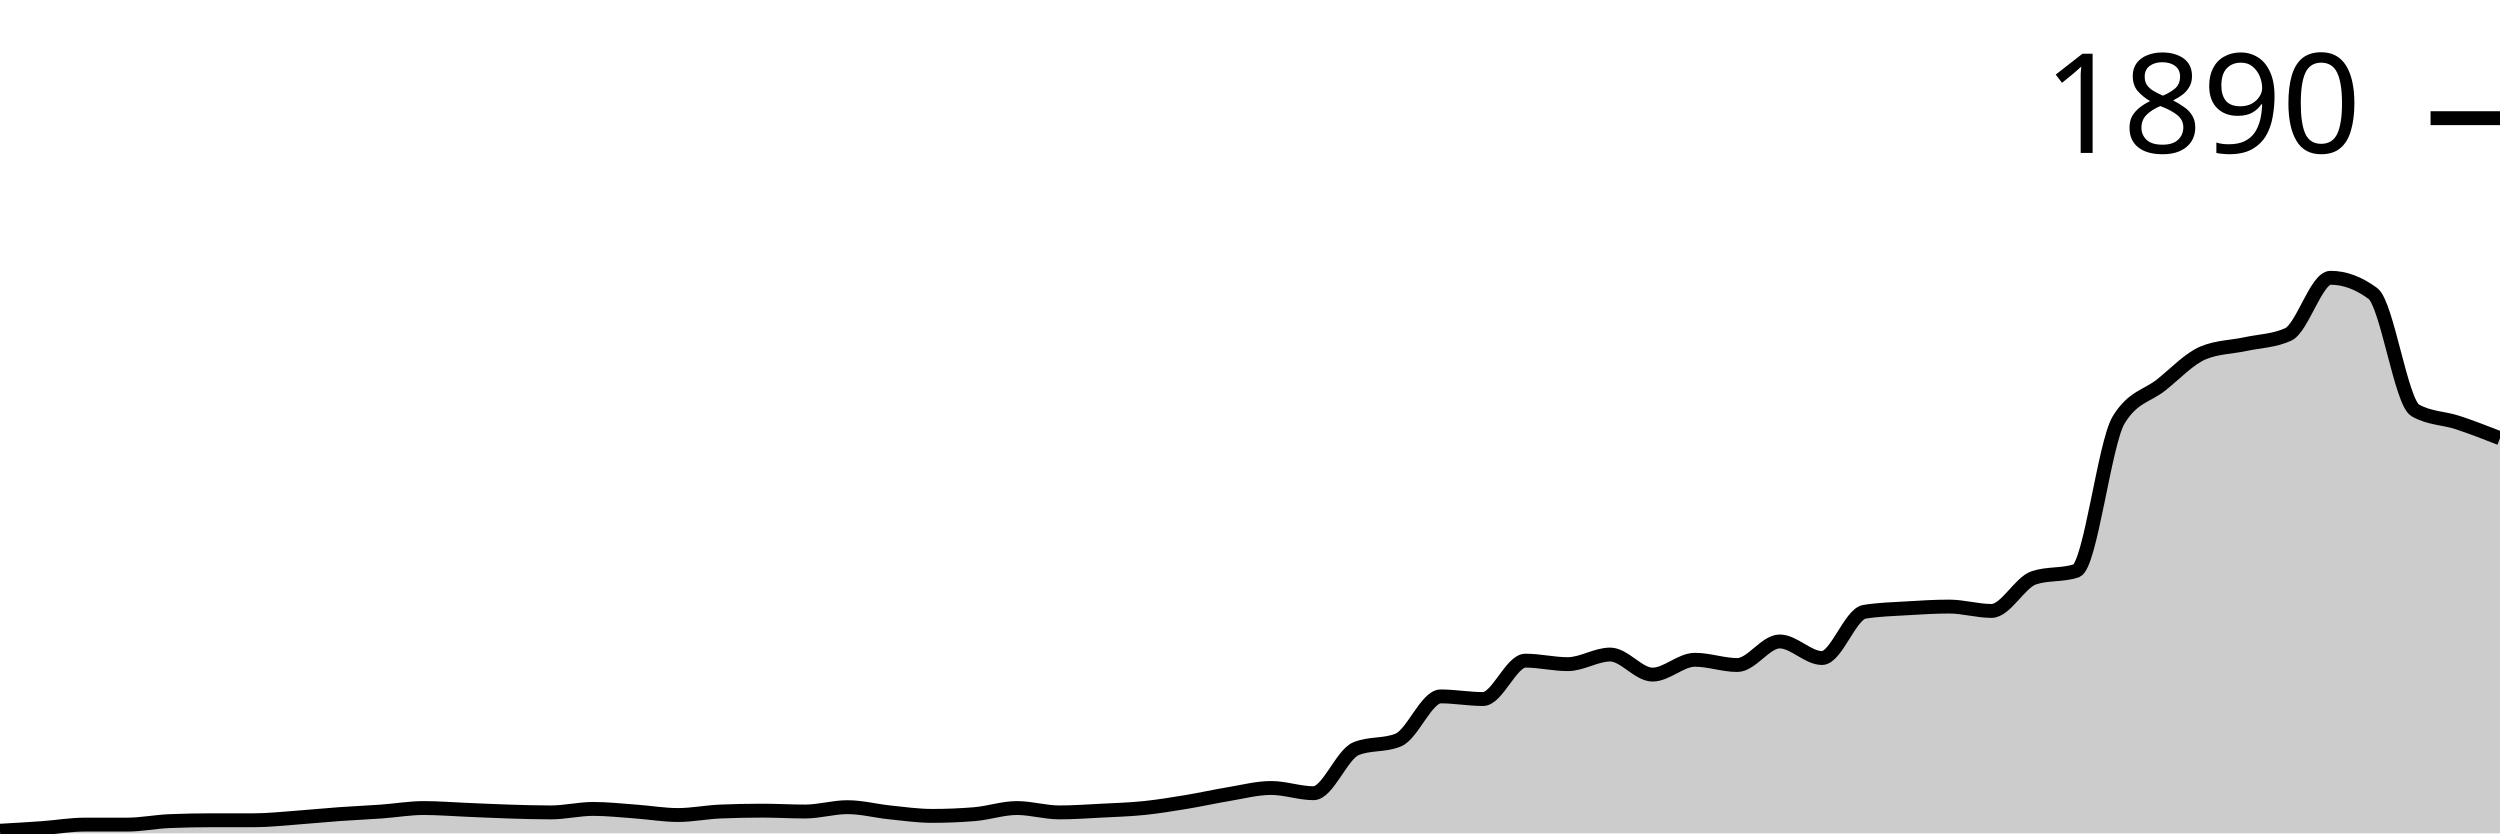
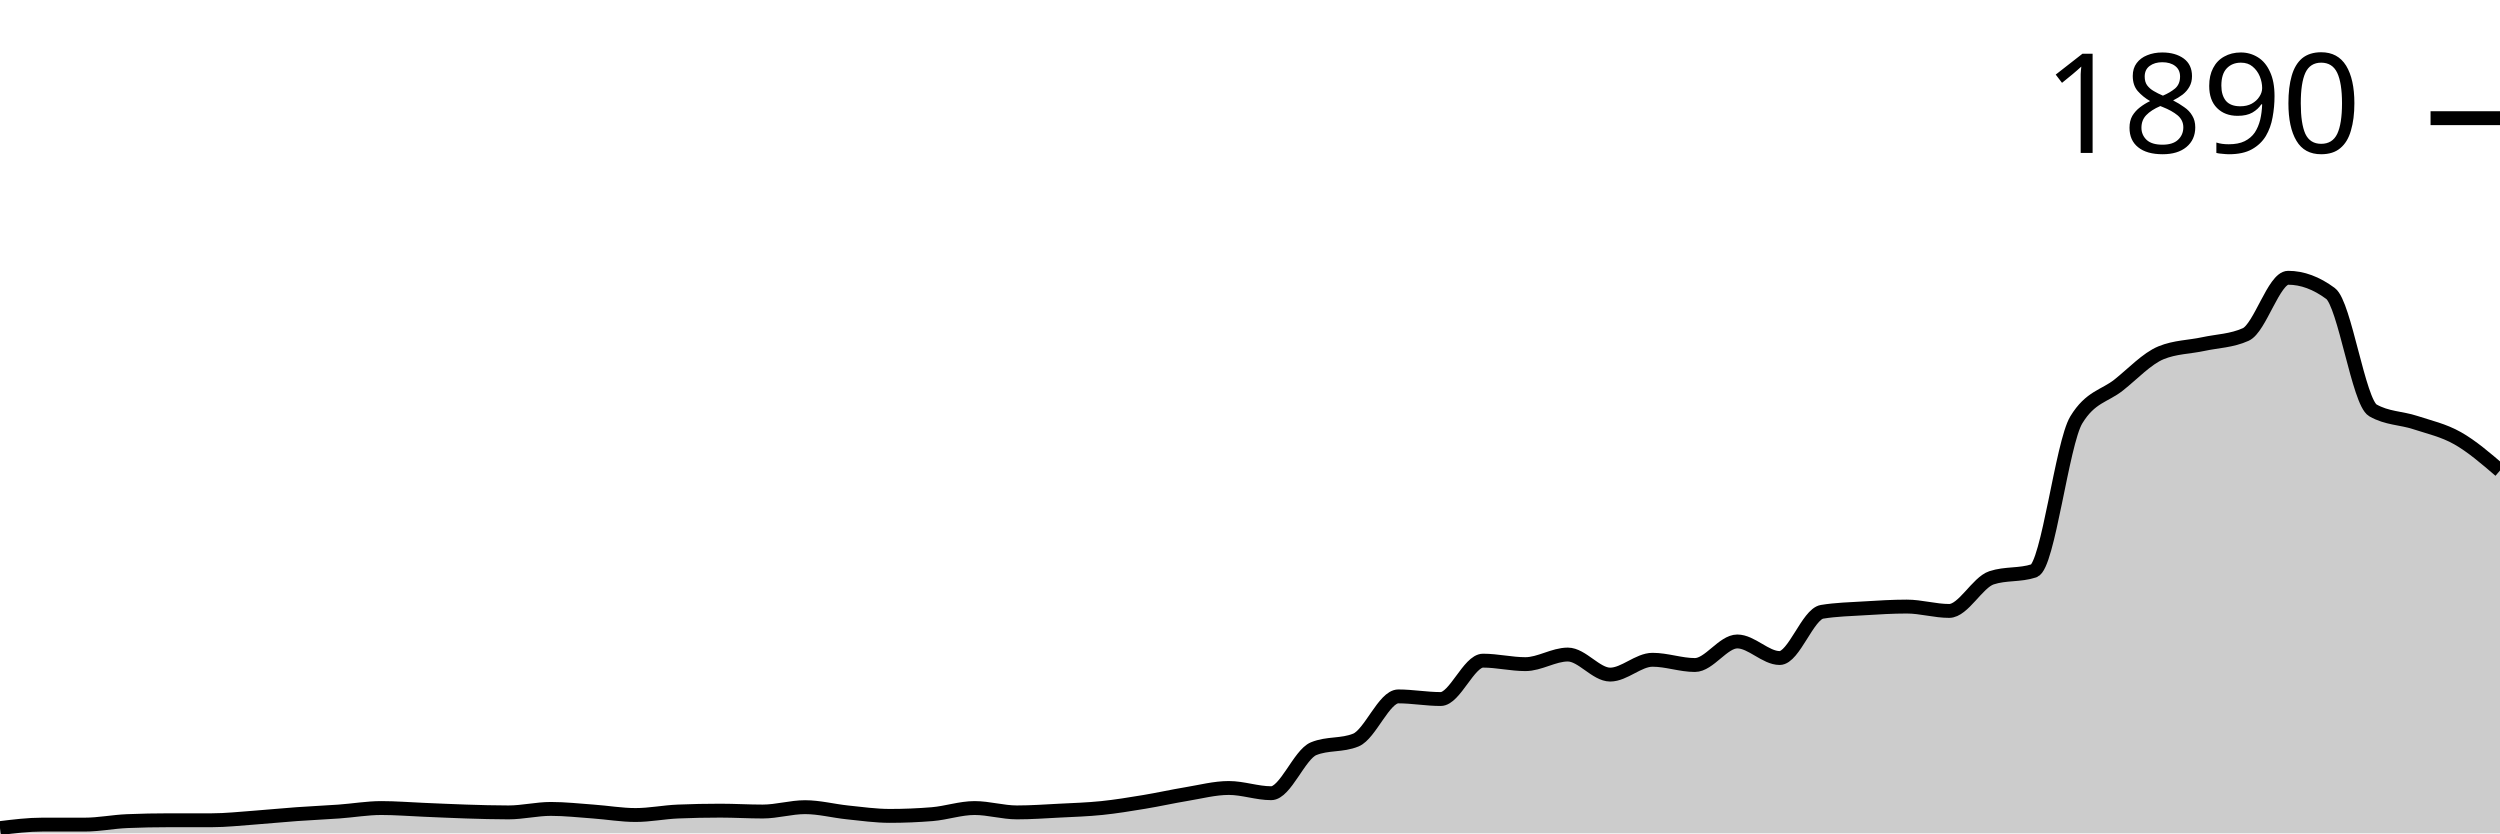
<svg xmlns="http://www.w3.org/2000/svg" viewBox="0 0 180 60">
  <g transform="translate(0,20)">
-     <path class="area" fill="rgba(0, 0, 0, 0.2)" d="M0,39.812C1.017,39.754,2.034,39.696,3.051,39.623C4.068,39.55,5.085,39.372,6.102,39.372C7.119,39.372,8.136,39.372,9.153,39.372C10.169,39.372,11.186,39.163,12.203,39.121C13.22,39.079,14.237,39.058,15.254,39.058C16.271,39.058,17.288,39.058,18.305,39.058C19.322,39.058,20.339,38.943,21.356,38.87C22.373,38.796,23.39,38.692,24.407,38.619C25.424,38.545,26.441,38.503,27.458,38.43C28.475,38.357,29.492,38.179,30.508,38.179C31.525,38.179,32.542,38.263,33.559,38.305C34.576,38.346,35.593,38.399,36.61,38.43C37.627,38.462,38.644,38.493,39.661,38.493C40.678,38.493,41.695,38.242,42.712,38.242C43.729,38.242,44.746,38.357,45.763,38.43C46.78,38.503,47.797,38.681,48.814,38.681C49.831,38.681,50.847,38.472,51.864,38.43C52.881,38.388,53.898,38.367,54.915,38.367C55.932,38.367,56.949,38.43,57.966,38.43C58.983,38.43,60,38.116,61.017,38.116C62.034,38.116,63.051,38.388,64.068,38.493C65.085,38.598,66.102,38.744,67.119,38.744C68.136,38.744,69.153,38.702,70.169,38.619C71.186,38.535,72.203,38.179,73.22,38.179C74.237,38.179,75.254,38.493,76.271,38.493C77.288,38.493,78.305,38.42,79.322,38.367C80.339,38.315,81.356,38.284,82.373,38.179C83.39,38.074,84.407,37.907,85.424,37.739C86.441,37.572,87.458,37.342,88.475,37.174C89.492,37.007,90.508,36.735,91.525,36.735C92.542,36.735,93.559,37.111,94.576,37.111C95.593,37.111,96.61,34.328,97.627,33.909C98.644,33.49,99.661,33.7,100.678,33.281C101.695,32.862,102.712,30.141,103.729,30.141C104.746,30.141,105.763,30.33,106.78,30.33C107.797,30.33,108.814,27.567,109.831,27.567C110.847,27.567,111.864,27.818,112.881,27.818C113.898,27.818,114.915,27.127,115.932,27.127C116.949,27.127,117.966,28.571,118.983,28.571C120,28.571,121.017,27.504,122.034,27.504C123.051,27.504,124.068,27.881,125.085,27.881C126.102,27.881,127.119,26.185,128.136,26.185C129.153,26.185,130.169,27.378,131.186,27.378C132.203,27.378,133.22,24.218,134.237,24.05C135.254,23.883,136.271,23.862,137.288,23.799C138.305,23.736,139.322,23.673,140.339,23.673C141.356,23.673,142.373,23.987,143.39,23.987C144.407,23.987,145.424,21.936,146.441,21.601C147.458,21.266,148.475,21.434,149.492,21.099C150.508,20.764,151.525,11.91,152.542,10.235C153.559,8.561,154.576,8.53,155.593,7.724C156.61,6.918,157.627,5.819,158.644,5.4C159.661,4.982,160.678,4.992,161.695,4.772C162.712,4.553,163.729,4.542,164.746,4.082C165.763,3.621,166.78,0,167.797,0C168.814,0,169.831,0.377,170.847,1.13C171.864,1.884,172.881,8.959,173.898,9.545C174.915,10.131,175.932,10.089,176.949,10.424C177.966,10.759,178.983,11.156,180,11.554L180,40C178.983,40,177.966,40,176.949,40C175.932,40,174.915,40,173.898,40C172.881,40,171.864,40,170.847,40C169.831,40,168.814,40,167.797,40C166.78,40,165.763,40,164.746,40C163.729,40,162.712,40,161.695,40C160.678,40,159.661,40,158.644,40C157.627,40,156.61,40,155.593,40C154.576,40,153.559,40,152.542,40C151.525,40,150.508,40,149.492,40C148.475,40,147.458,40,146.441,40C145.424,40,144.407,40,143.39,40C142.373,40,141.356,40,140.339,40C139.322,40,138.305,40,137.288,40C136.271,40,135.254,40,134.237,40C133.22,40,132.203,40,131.186,40C130.169,40,129.153,40,128.136,40C127.119,40,126.102,40,125.085,40C124.068,40,123.051,40,122.034,40C121.017,40,120,40,118.983,40C117.966,40,116.949,40,115.932,40C114.915,40,113.898,40,112.881,40C111.864,40,110.847,40,109.831,40C108.814,40,107.797,40,106.78,40C105.763,40,104.746,40,103.729,40C102.712,40,101.695,40,100.678,40C99.661,40,98.644,40,97.627,40C96.61,40,95.593,40,94.576,40C93.559,40,92.542,40,91.525,40C90.508,40,89.492,40,88.475,40C87.458,40,86.441,40,85.424,40C84.407,40,83.39,40,82.373,40C81.356,40,80.339,40,79.322,40C78.305,40,77.288,40,76.271,40C75.254,40,74.237,40,73.22,40C72.203,40,71.186,40,70.169,40C69.153,40,68.136,40,67.119,40C66.102,40,65.085,40,64.068,40C63.051,40,62.034,40,61.017,40C60,40,58.983,40,57.966,40C56.949,40,55.932,40,54.915,40C53.898,40,52.881,40,51.864,40C50.847,40,49.831,40,48.814,40C47.797,40,46.78,40,45.763,40C44.746,40,43.729,40,42.712,40C41.695,40,40.678,40,39.661,40C38.644,40,37.627,40,36.61,40C35.593,40,34.576,40,33.559,40C32.542,40,31.525,40,30.508,40C29.492,40,28.475,40,27.458,40C26.441,40,25.424,40,24.407,40C23.39,40,22.373,40,21.356,40C20.339,40,19.322,40,18.305,40C17.288,40,16.271,40,15.254,40C14.237,40,13.22,40,12.203,40C11.186,40,10.169,40,9.153,40C8.136,40,7.119,40,6.102,40C5.085,40,4.068,40,3.051,40C2.034,40,1.017,40,0,40Z" />
-     <path class="line" stroke="black" fill="none" d="M0,39.812C1.017,39.754,2.034,39.696,3.051,39.623C4.068,39.55,5.085,39.372,6.102,39.372C7.119,39.372,8.136,39.372,9.153,39.372C10.169,39.372,11.186,39.163,12.203,39.121C13.22,39.079,14.237,39.058,15.254,39.058C16.271,39.058,17.288,39.058,18.305,39.058C19.322,39.058,20.339,38.943,21.356,38.87C22.373,38.796,23.39,38.692,24.407,38.619C25.424,38.545,26.441,38.503,27.458,38.43C28.475,38.357,29.492,38.179,30.508,38.179C31.525,38.179,32.542,38.263,33.559,38.305C34.576,38.346,35.593,38.399,36.61,38.43C37.627,38.462,38.644,38.493,39.661,38.493C40.678,38.493,41.695,38.242,42.712,38.242C43.729,38.242,44.746,38.357,45.763,38.43C46.78,38.503,47.797,38.681,48.814,38.681C49.831,38.681,50.847,38.472,51.864,38.43C52.881,38.388,53.898,38.367,54.915,38.367C55.932,38.367,56.949,38.43,57.966,38.43C58.983,38.43,60,38.116,61.017,38.116C62.034,38.116,63.051,38.388,64.068,38.493C65.085,38.598,66.102,38.744,67.119,38.744C68.136,38.744,69.153,38.702,70.169,38.619C71.186,38.535,72.203,38.179,73.22,38.179C74.237,38.179,75.254,38.493,76.271,38.493C77.288,38.493,78.305,38.42,79.322,38.367C80.339,38.315,81.356,38.284,82.373,38.179C83.39,38.074,84.407,37.907,85.424,37.739C86.441,37.572,87.458,37.342,88.475,37.174C89.492,37.007,90.508,36.735,91.525,36.735C92.542,36.735,93.559,37.111,94.576,37.111C95.593,37.111,96.61,34.328,97.627,33.909C98.644,33.49,99.661,33.7,100.678,33.281C101.695,32.862,102.712,30.141,103.729,30.141C104.746,30.141,105.763,30.33,106.78,30.33C107.797,30.33,108.814,27.567,109.831,27.567C110.847,27.567,111.864,27.818,112.881,27.818C113.898,27.818,114.915,27.127,115.932,27.127C116.949,27.127,117.966,28.571,118.983,28.571C120,28.571,121.017,27.504,122.034,27.504C123.051,27.504,124.068,27.881,125.085,27.881C126.102,27.881,127.119,26.185,128.136,26.185C129.153,26.185,130.169,27.378,131.186,27.378C132.203,27.378,133.22,24.218,134.237,24.05C135.254,23.883,136.271,23.862,137.288,23.799C138.305,23.736,139.322,23.673,140.339,23.673C141.356,23.673,142.373,23.987,143.39,23.987C144.407,23.987,145.424,21.936,146.441,21.601C147.458,21.266,148.475,21.434,149.492,21.099C150.508,20.764,151.525,11.91,152.542,10.235C153.559,8.561,154.576,8.53,155.593,7.724C156.61,6.918,157.627,5.819,158.644,5.4C159.661,4.982,160.678,4.992,161.695,4.772C162.712,4.553,163.729,4.542,164.746,4.082C165.763,3.621,166.78,0,167.797,0C168.814,0,169.831,0.377,170.847,1.13C171.864,1.884,172.881,8.959,173.898,9.545C174.915,10.131,175.932,10.089,176.949,10.424C177.966,10.759,178.983,11.156,180,11.554" />
+     <path class="area" fill="rgba(0, 0, 0, 0.2)" d="M0,39.623C1.017,39.498,2.034,39.372,3.051,39.372C4.068,39.372,5.085,39.372,6.102,39.372C7.119,39.372,8.136,39.163,9.153,39.121C10.169,39.079,11.186,39.058,12.203,39.058C13.22,39.058,14.237,39.058,15.254,39.058C16.271,39.058,17.288,38.943,18.305,38.87C19.322,38.796,20.339,38.692,21.356,38.619C22.373,38.545,23.39,38.503,24.407,38.43C25.424,38.357,26.441,38.179,27.458,38.179C28.475,38.179,29.492,38.263,30.508,38.305C31.525,38.346,32.542,38.399,33.559,38.43C34.576,38.462,35.593,38.493,36.61,38.493C37.627,38.493,38.644,38.242,39.661,38.242C40.678,38.242,41.695,38.357,42.712,38.43C43.729,38.503,44.746,38.681,45.763,38.681C46.78,38.681,47.797,38.472,48.814,38.43C49.831,38.388,50.847,38.367,51.864,38.367C52.881,38.367,53.898,38.43,54.915,38.43C55.932,38.43,56.949,38.116,57.966,38.116C58.983,38.116,60,38.388,61.017,38.493C62.034,38.598,63.051,38.744,64.068,38.744C65.085,38.744,66.102,38.702,67.119,38.619C68.136,38.535,69.153,38.179,70.169,38.179C71.186,38.179,72.203,38.493,73.22,38.493C74.237,38.493,75.254,38.42,76.271,38.367C77.288,38.315,78.305,38.284,79.322,38.179C80.339,38.074,81.356,37.907,82.373,37.739C83.39,37.572,84.407,37.342,85.424,37.174C86.441,37.007,87.458,36.735,88.475,36.735C89.492,36.735,90.508,37.111,91.525,37.111C92.542,37.111,93.559,34.328,94.576,33.909C95.593,33.49,96.61,33.7,97.627,33.281C98.644,32.862,99.661,30.141,100.678,30.141C101.695,30.141,102.712,30.33,103.729,30.33C104.746,30.33,105.763,27.567,106.78,27.567C107.797,27.567,108.814,27.818,109.831,27.818C110.847,27.818,111.864,27.127,112.881,27.127C113.898,27.127,114.915,28.571,115.932,28.571C116.949,28.571,117.966,27.504,118.983,27.504C120,27.504,121.017,27.881,122.034,27.881C123.051,27.881,124.068,26.185,125.085,26.185C126.102,26.185,127.119,27.378,128.136,27.378C129.153,27.378,130.169,24.218,131.186,24.05C132.203,23.883,133.22,23.862,134.237,23.799C135.254,23.736,136.271,23.673,137.288,23.673C138.305,23.673,139.322,23.987,140.339,23.987C141.356,23.987,142.373,21.936,143.39,21.601C144.407,21.266,145.424,21.434,146.441,21.099C147.458,20.764,148.475,11.91,149.492,10.235C150.508,8.561,151.525,8.53,152.542,7.724C153.559,6.918,154.576,5.819,155.593,5.4C156.61,4.982,157.627,4.992,158.644,4.772C159.661,4.553,160.678,4.542,161.695,4.082C162.712,3.621,163.729,0,164.746,0C165.763,0,166.78,0.377,167.797,1.13C168.814,1.884,169.831,8.959,170.847,9.545C171.864,10.131,172.881,10.089,173.898,10.424C174.915,10.759,175.932,10.979,176.949,11.554C177.966,12.13,178.983,13.004,180,13.878L180,40C178.983,40,177.966,40,176.949,40C175.932,40,174.915,40,173.898,40C172.881,40,171.864,40,170.847,40C169.831,40,168.814,40,167.797,40C166.78,40,165.763,40,164.746,40C163.729,40,162.712,40,161.695,40C160.678,40,159.661,40,158.644,40C157.627,40,156.61,40,155.593,40C154.576,40,153.559,40,152.542,40C151.525,40,150.508,40,149.492,40C148.475,40,147.458,40,146.441,40C145.424,40,144.407,40,143.39,40C142.373,40,141.356,40,140.339,40C139.322,40,138.305,40,137.288,40C136.271,40,135.254,40,134.237,40C133.22,40,132.203,40,131.186,40C130.169,40,129.153,40,128.136,40C127.119,40,126.102,40,125.085,40C124.068,40,123.051,40,122.034,40C121.017,40,120,40,118.983,40C117.966,40,116.949,40,115.932,40C114.915,40,113.898,40,112.881,40C111.864,40,110.847,40,109.831,40C108.814,40,107.797,40,106.78,40C105.763,40,104.746,40,103.729,40C102.712,40,101.695,40,100.678,40C99.661,40,98.644,40,97.627,40C96.61,40,95.593,40,94.576,40C93.559,40,92.542,40,91.525,40C90.508,40,89.492,40,88.475,40C87.458,40,86.441,40,85.424,40C84.407,40,83.39,40,82.373,40C81.356,40,80.339,40,79.322,40C78.305,40,77.288,40,76.271,40C75.254,40,74.237,40,73.22,40C72.203,40,71.186,40,70.169,40C69.153,40,68.136,40,67.119,40C66.102,40,65.085,40,64.068,40C63.051,40,62.034,40,61.017,40C60,40,58.983,40,57.966,40C56.949,40,55.932,40,54.915,40C53.898,40,52.881,40,51.864,40C50.847,40,49.831,40,48.814,40C47.797,40,46.78,40,45.763,40C44.746,40,43.729,40,42.712,40C41.695,40,40.678,40,39.661,40C38.644,40,37.627,40,36.61,40C35.593,40,34.576,40,33.559,40C32.542,40,31.525,40,30.508,40C29.492,40,28.475,40,27.458,40C26.441,40,25.424,40,24.407,40C23.39,40,22.373,40,21.356,40C20.339,40,19.322,40,18.305,40C17.288,40,16.271,40,15.254,40C14.237,40,13.22,40,12.203,40C11.186,40,10.169,40,9.153,40C8.136,40,7.119,40,6.102,40C5.085,40,4.068,40,3.051,40C2.034,40,1.017,40,0,40Z" />
+     <path class="line" stroke="black" fill="none" d="M0,39.623C1.017,39.498,2.034,39.372,3.051,39.372C4.068,39.372,5.085,39.372,6.102,39.372C7.119,39.372,8.136,39.163,9.153,39.121C10.169,39.079,11.186,39.058,12.203,39.058C13.22,39.058,14.237,39.058,15.254,39.058C16.271,39.058,17.288,38.943,18.305,38.87C19.322,38.796,20.339,38.692,21.356,38.619C22.373,38.545,23.39,38.503,24.407,38.43C25.424,38.357,26.441,38.179,27.458,38.179C28.475,38.179,29.492,38.263,30.508,38.305C31.525,38.346,32.542,38.399,33.559,38.43C34.576,38.462,35.593,38.493,36.61,38.493C37.627,38.493,38.644,38.242,39.661,38.242C40.678,38.242,41.695,38.357,42.712,38.43C43.729,38.503,44.746,38.681,45.763,38.681C46.78,38.681,47.797,38.472,48.814,38.43C49.831,38.388,50.847,38.367,51.864,38.367C52.881,38.367,53.898,38.43,54.915,38.43C55.932,38.43,56.949,38.116,57.966,38.116C58.983,38.116,60,38.388,61.017,38.493C62.034,38.598,63.051,38.744,64.068,38.744C65.085,38.744,66.102,38.702,67.119,38.619C68.136,38.535,69.153,38.179,70.169,38.179C71.186,38.179,72.203,38.493,73.22,38.493C74.237,38.493,75.254,38.42,76.271,38.367C77.288,38.315,78.305,38.284,79.322,38.179C80.339,38.074,81.356,37.907,82.373,37.739C83.39,37.572,84.407,37.342,85.424,37.174C86.441,37.007,87.458,36.735,88.475,36.735C89.492,36.735,90.508,37.111,91.525,37.111C92.542,37.111,93.559,34.328,94.576,33.909C95.593,33.49,96.61,33.7,97.627,33.281C98.644,32.862,99.661,30.141,100.678,30.141C101.695,30.141,102.712,30.33,103.729,30.33C104.746,30.33,105.763,27.567,106.78,27.567C107.797,27.567,108.814,27.818,109.831,27.818C110.847,27.818,111.864,27.127,112.881,27.127C113.898,27.127,114.915,28.571,115.932,28.571C116.949,28.571,117.966,27.504,118.983,27.504C120,27.504,121.017,27.881,122.034,27.881C123.051,27.881,124.068,26.185,125.085,26.185C126.102,26.185,127.119,27.378,128.136,27.378C129.153,27.378,130.169,24.218,131.186,24.05C132.203,23.883,133.22,23.862,134.237,23.799C135.254,23.736,136.271,23.673,137.288,23.673C138.305,23.673,139.322,23.987,140.339,23.987C141.356,23.987,142.373,21.936,143.39,21.601C144.407,21.266,145.424,21.434,146.441,21.099C147.458,20.764,148.475,11.91,149.492,10.235C150.508,8.561,151.525,8.53,152.542,7.724C153.559,6.918,154.576,5.819,155.593,5.4C156.61,4.982,157.627,4.992,158.644,4.772C159.661,4.553,160.678,4.542,161.695,4.082C162.712,3.621,163.729,0,164.746,0C165.763,0,166.78,0.377,167.797,1.13C168.814,1.884,169.831,8.959,170.847,9.545C171.864,10.131,172.881,10.089,173.898,10.424C174.915,10.759,175.932,10.979,176.949,11.554C177.966,12.13,178.983,13.004,180,13.878" />
    <path class="axis-ceiling" stroke-width="1" stroke="black" fill="none" d="M175,-11.491L180,-11.491" />
    <text class="axis-ceiling-label" font-family="sans-serif" text-anchor="end" font-size="10px" x="170" y="-8.991">1890</text>
  </g>
</svg>
